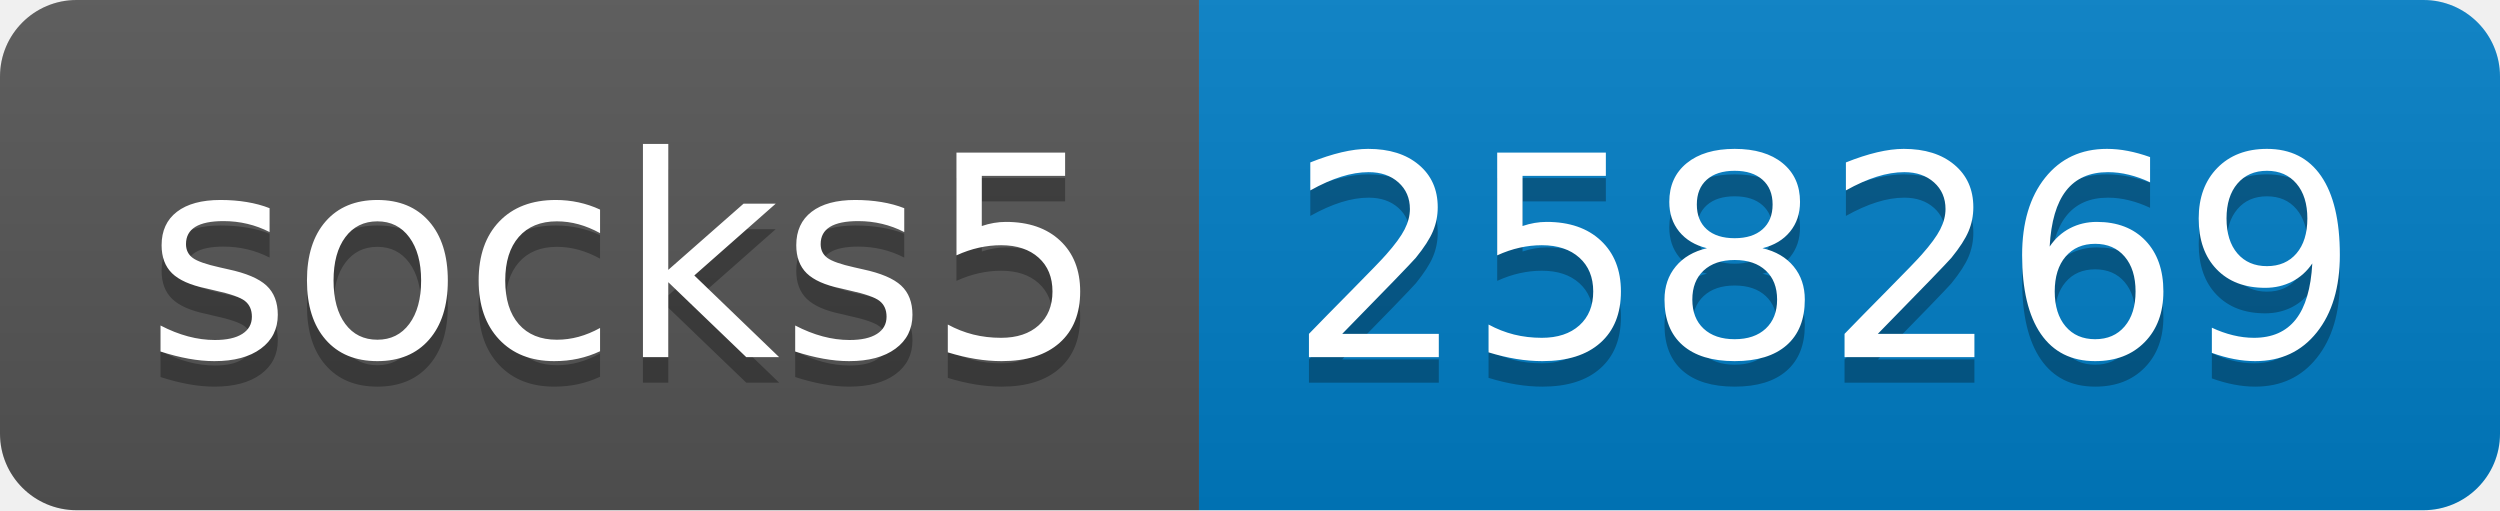
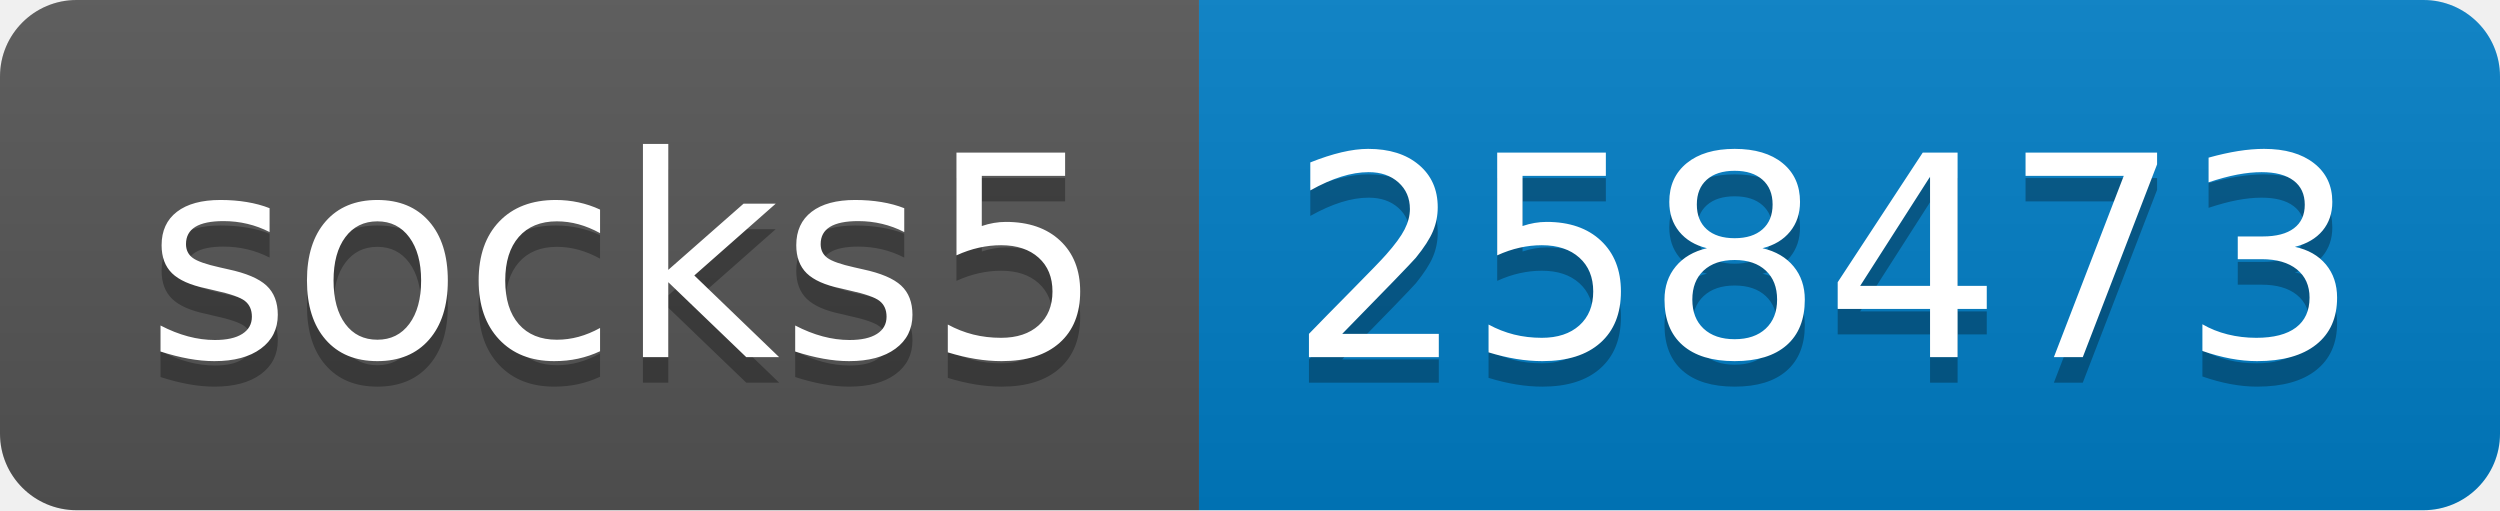
- <svg xmlns="http://www.w3.org/2000/svg" width="98" height="20" role="img" aria-label="socks5: 258269">
+ <svg xmlns="http://www.w3.org/2000/svg" width="98" height="20" role="img" aria-label="socks5: 258473">
  <linearGradient id="s" x2="0" y2="100%">
    <stop offset="0" stop-color="#bbb" stop-opacity=".1" />
    <stop offset="1" stop-opacity=".1" />
  </linearGradient>
  <clipPath id="r">
    <rect width="98" height="20" rx="3" fill="#fff" />
  </clipPath>
  <g clip-path="url(#r)">
    <rect width="47" height="20" fill="#555" />
    <rect x="47" width="51" height="20" fill="#007ec6" />
    <rect width="98" height="20" fill="url(#s)" />
  </g>
  <g fill="#fff" text-anchor="middle" font-family="Verdana,Geneva,DejaVu Sans,sans-serif" text-rendering="geometricPrecision" font-size="110">
    <text aria-hidden="true" x="245" y="150" fill="#010101" fill-opacity=".3" transform="scale(.1)" textLength="370">socks5</text>
    <text x="245" y="140" transform="scale(.1)" fill="#fff" textLength="370">socks5</text>
-     <text aria-hidden="true" x="715" y="150" fill="#010101" fill-opacity=".3" transform="scale(.1)" textLength="410">258269</text>
-     <text x="715" y="140" transform="scale(.1)" fill="#fff" textLength="410">258269</text>
+     <text aria-hidden="true" x="715" y="150" fill="#010101" fill-opacity=".3" transform="scale(.1)" textLength="410">258473</text>
+     <text x="715" y="140" transform="scale(.1)" fill="#fff" textLength="410">258473</text>
  </g>
</svg>
